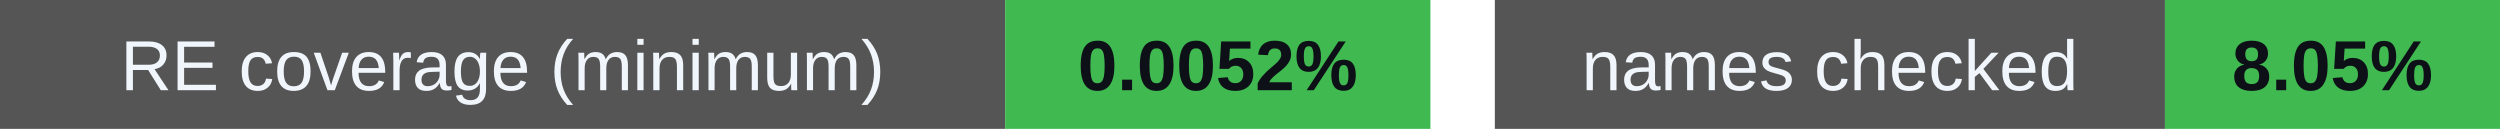
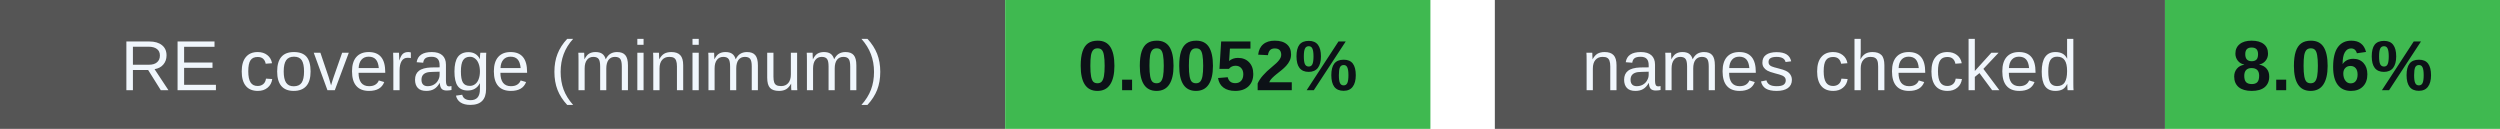
<svg xmlns="http://www.w3.org/2000/svg" width="388" height="20" viewBox="0 0 388 20" role="img" aria-labelledby="badges-title badges-desc">
  <g font-family="-apple-system,BlinkMacSystemFont,Segoe UI,Arial,sans-serif" font-size="11">
    <rect x="0" y="0" width="156" height="20" rx="0" fill="#555" />
    <rect x="156" y="0" width="66" height="20" rx="0" fill="#3fb950" />
    <text x="78.0" y="14" font-size="11" font-weight="500" fill="#f0f6fc" text-anchor="middle">RE coverage (minimum)</text>
    <text x="189.0" y="14" font-size="11" font-weight="700" fill="#0d1117" text-anchor="middle">0.0052%</text>
    <rect x="232" y="0" width="104" height="20" rx="0" fill="#555" />
    <rect x="336" y="0" width="52" height="20" rx="0" fill="#3fb950" />
    <text x="284.0" y="14" font-size="11" font-weight="500" fill="#f0f6fc" text-anchor="middle">names checked</text>
-     <text x="362.0" y="14" font-size="11" font-weight="700" fill="#0d1117" text-anchor="middle">8.05%</text>
+     <text x="362.0" y="14" font-size="11" font-weight="700" fill="#0d1117" text-anchor="middle">8.06%</text>
  </g>
</svg>
